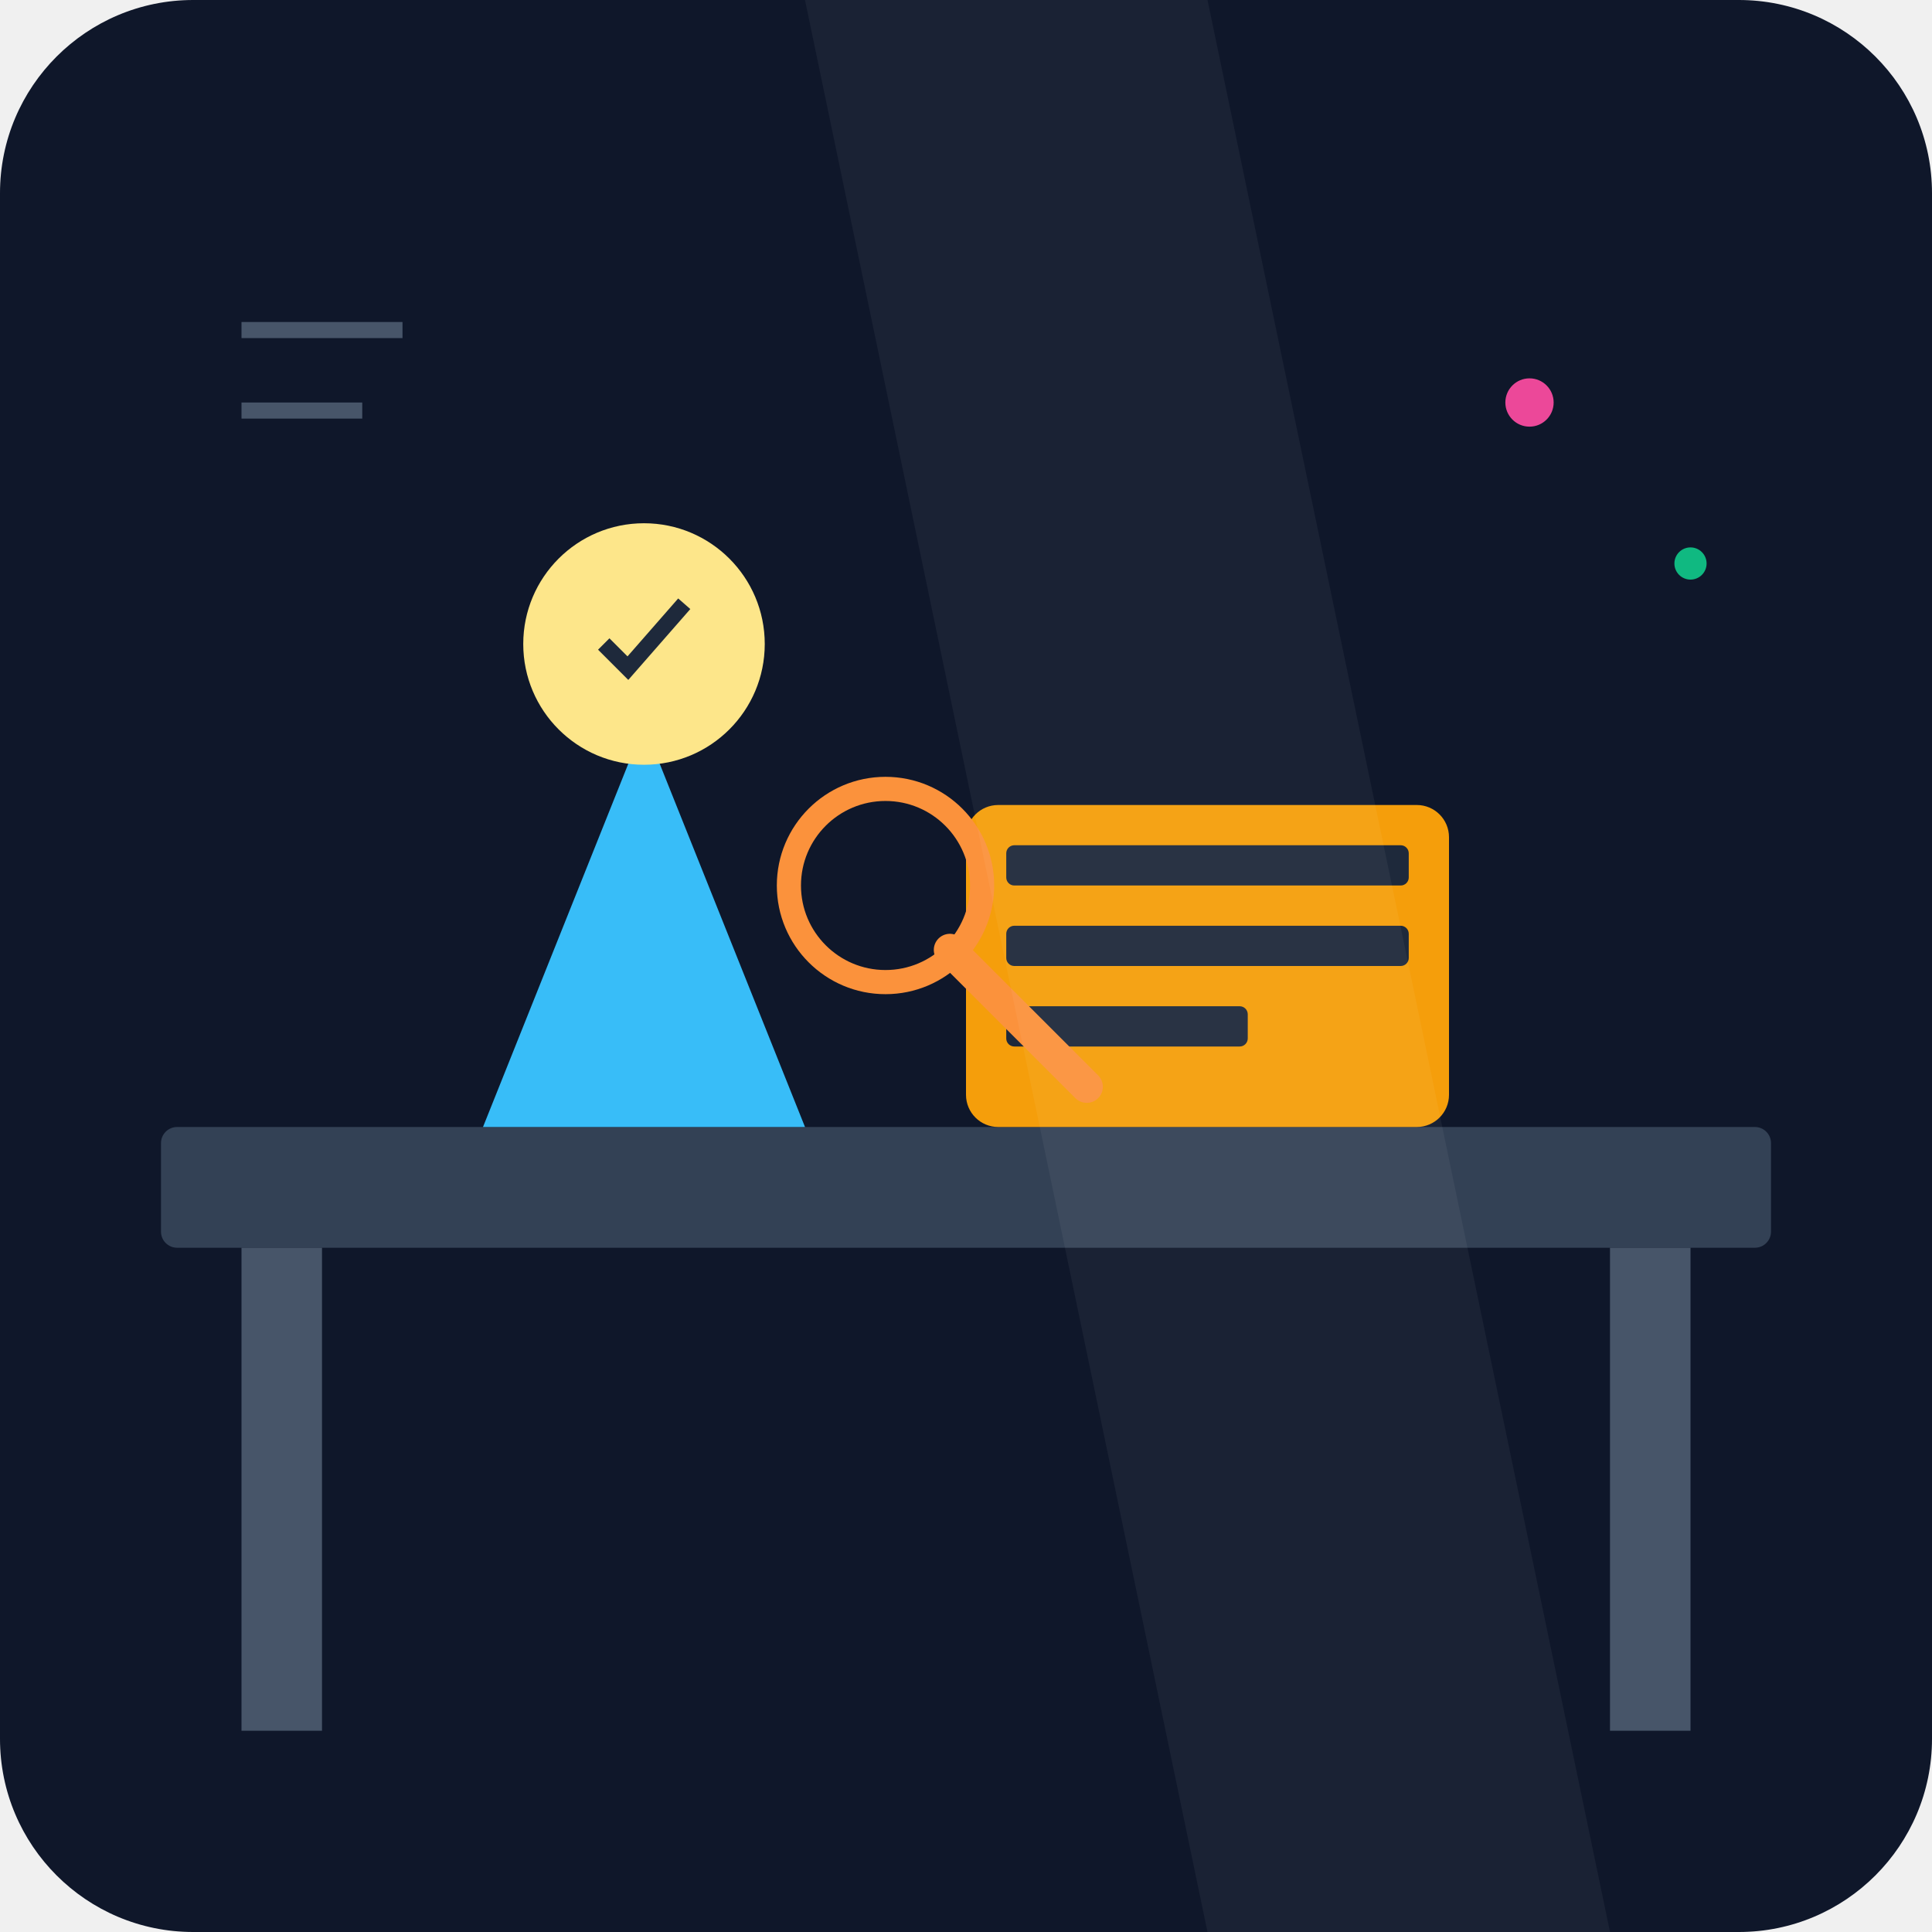
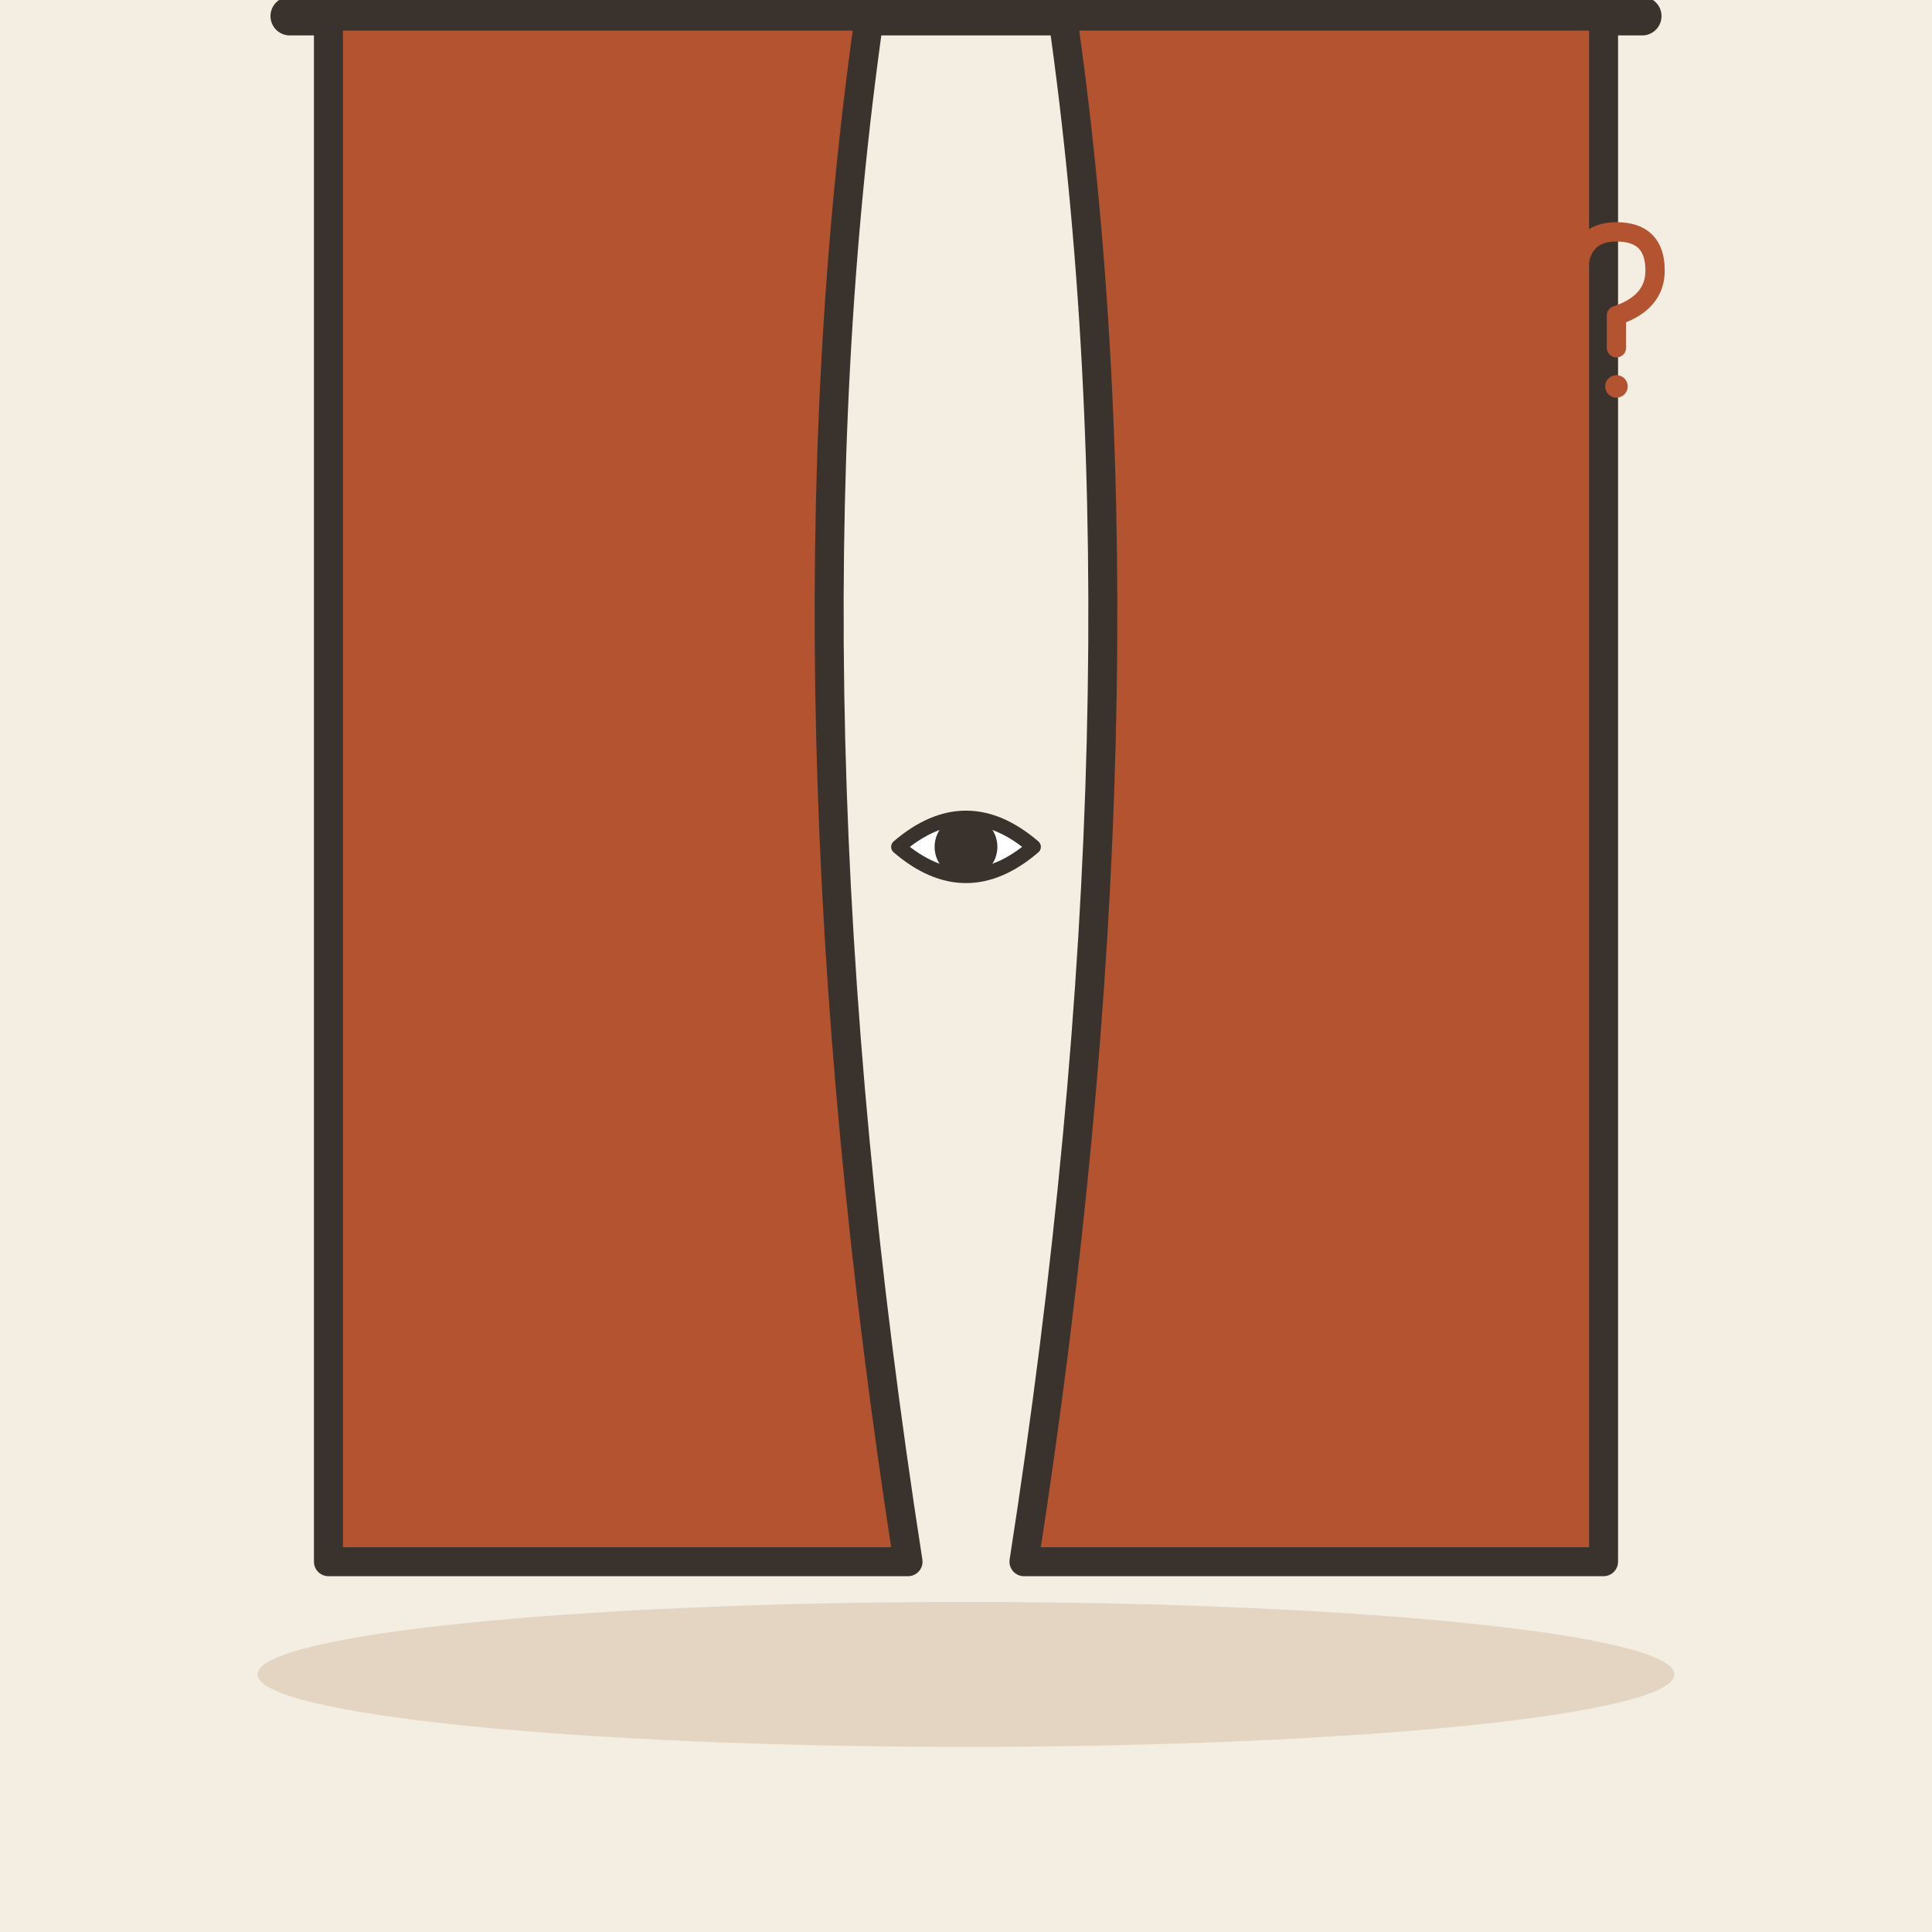
- <svg xmlns="http://www.w3.org/2000/svg" viewBox="0 0 240 240">
-   <defs>
-     <linearGradient id="bgGrad" x1="0" y1="0" x2="0" y2="240">
-       <stop offset="0%" stop-color="#0f172a" />
-       <stop offset="100%" stop-color="#1e293b" />
-     </linearGradient>
-   </defs>
-   <rect width="240" height="240" rx="24" fill="url(#bgGrad)" />
-   <rect x="20" y="140" width="200" height="15" rx="2" fill="#334155" />
-   <rect x="30" y="155" width="10" height="60" fill="#475569" />
-   <rect x="200" y="155" width="10" height="60" fill="#475569" />
-   <path d="M60 140 L80 90 L100 140 Z" fill="#38bdf8" />
-   <circle cx="80" cy="80" r="15" fill="#fde68a" />
-   <path d="M75 80 L78 83 L85 75" stroke="#1e293b" stroke-width="2" fill="none" />
-   <rect x="120" y="100" width="60" height="40" rx="4" fill="#f59e0b" />
-   <rect x="125" y="105" width="50" height="5" rx="1" fill="#1e293b" />
-   <rect x="125" y="115" width="50" height="5" rx="1" fill="#1e293b" />
-   <rect x="125" y="125" width="30" height="5" rx="1" fill="#1e293b" />
-   <circle cx="110" cy="110" r="12" stroke="#fb923c" stroke-width="3" fill="none" />
-   <path d="M118 118 L135 135" stroke="#fb923c" stroke-width="4" stroke-linecap="round" />
-   <path d="M100 0 L150 0 L200 240 L150 240 Z" fill="#ffffff" opacity="0.05" />
-   <circle cx="190" cy="50" r="3" fill="#ec4899" />
-   <circle cx="210" cy="70" r="2" fill="#10b981" />
-   <rect x="30" y="40" width="20" height="2" fill="#475569" />
-   <rect x="30" y="50" width="15" height="2" fill="#475569" />
+ <svg xmlns="http://www.w3.org/2000/svg" viewBox="0 0 240 240" data-style="editorial">
+   <rect width="240" height="240" fill="#F4EDE2" />
+   <ellipse cx="120" cy="208" rx="88" ry="9" fill="#E3D5C1" />
+   <g transform="translate(120 110) scale(1.2 1.2)">
+     <path d="M-70 -90L70 -90" stroke="#3A332D" stroke-width="4" stroke-linecap="round" fill="none" />
+     <path d="M-66 -90L-10 -90Q-20 -20 -6 70L-66 70Z" fill="#B4532F" stroke="#3A332D" stroke-width="3" stroke-linecap="round" stroke-linejoin="round" />
+     <path d="M66 -90L10 -90Q20 -20 6 70L66 70Z" fill="#B4532F" stroke="#3A332D" stroke-width="3" stroke-linecap="round" stroke-linejoin="round" />
+   </g>
+   <g transform="translate(120 110) scale(0.6 0.6)">
+     <path d="M-14 -8Q0 -20 14 -8Q0 4 -14 -8Z" fill="#FFFFFF" stroke="#3A332D" stroke-width="3" stroke-linecap="round" stroke-linejoin="round" />
+     <circle cx="0" cy="-8" r="5" fill="#3A332D" stroke="#3A332D" stroke-width="3" stroke-linecap="round" stroke-linejoin="round" />
+   </g>
+   <g transform="translate(200 40) scale(0.4 0.4)">
+     <path d="M-10 -14Q-10 -28 2 -28Q14 -28 14 -16Q14 -6 2 -2L2 8" fill="none" stroke="#B4532F" stroke-width="6" stroke-linecap="round" stroke-linejoin="round" />
+     <circle cx="2" cy="20" r="3.5" fill="#B4532F" />
+   </g>
</svg>
